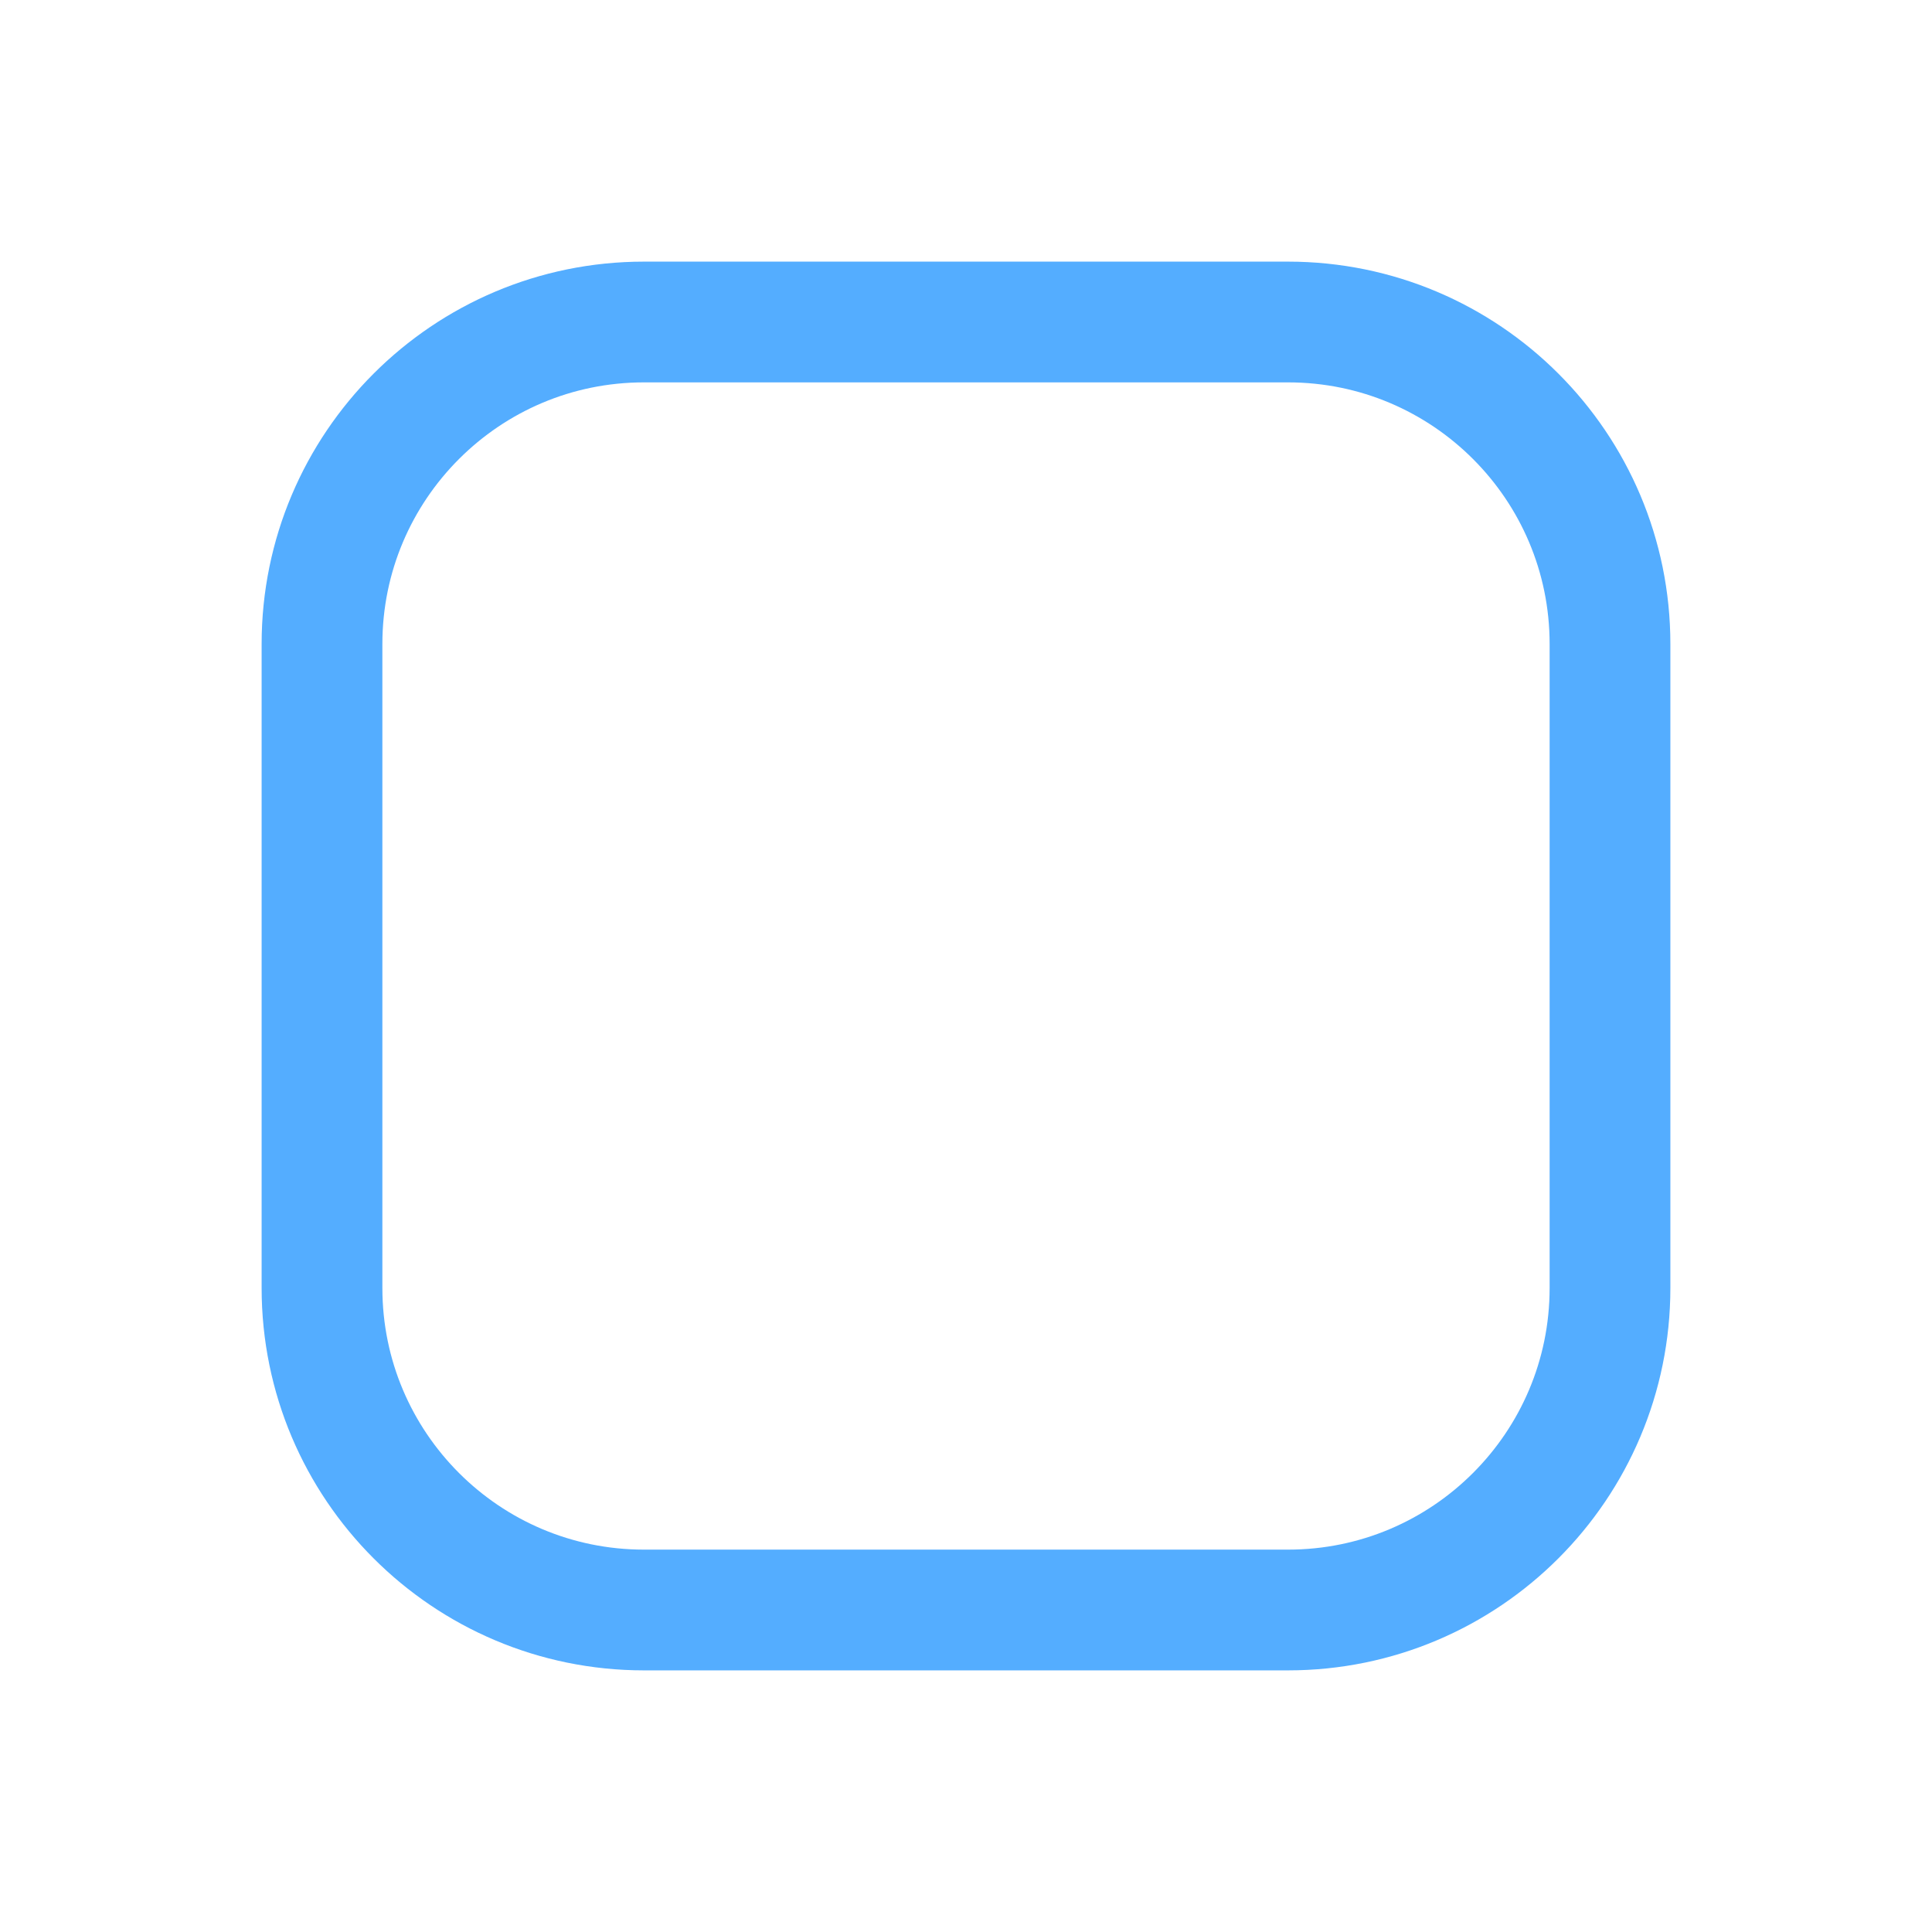
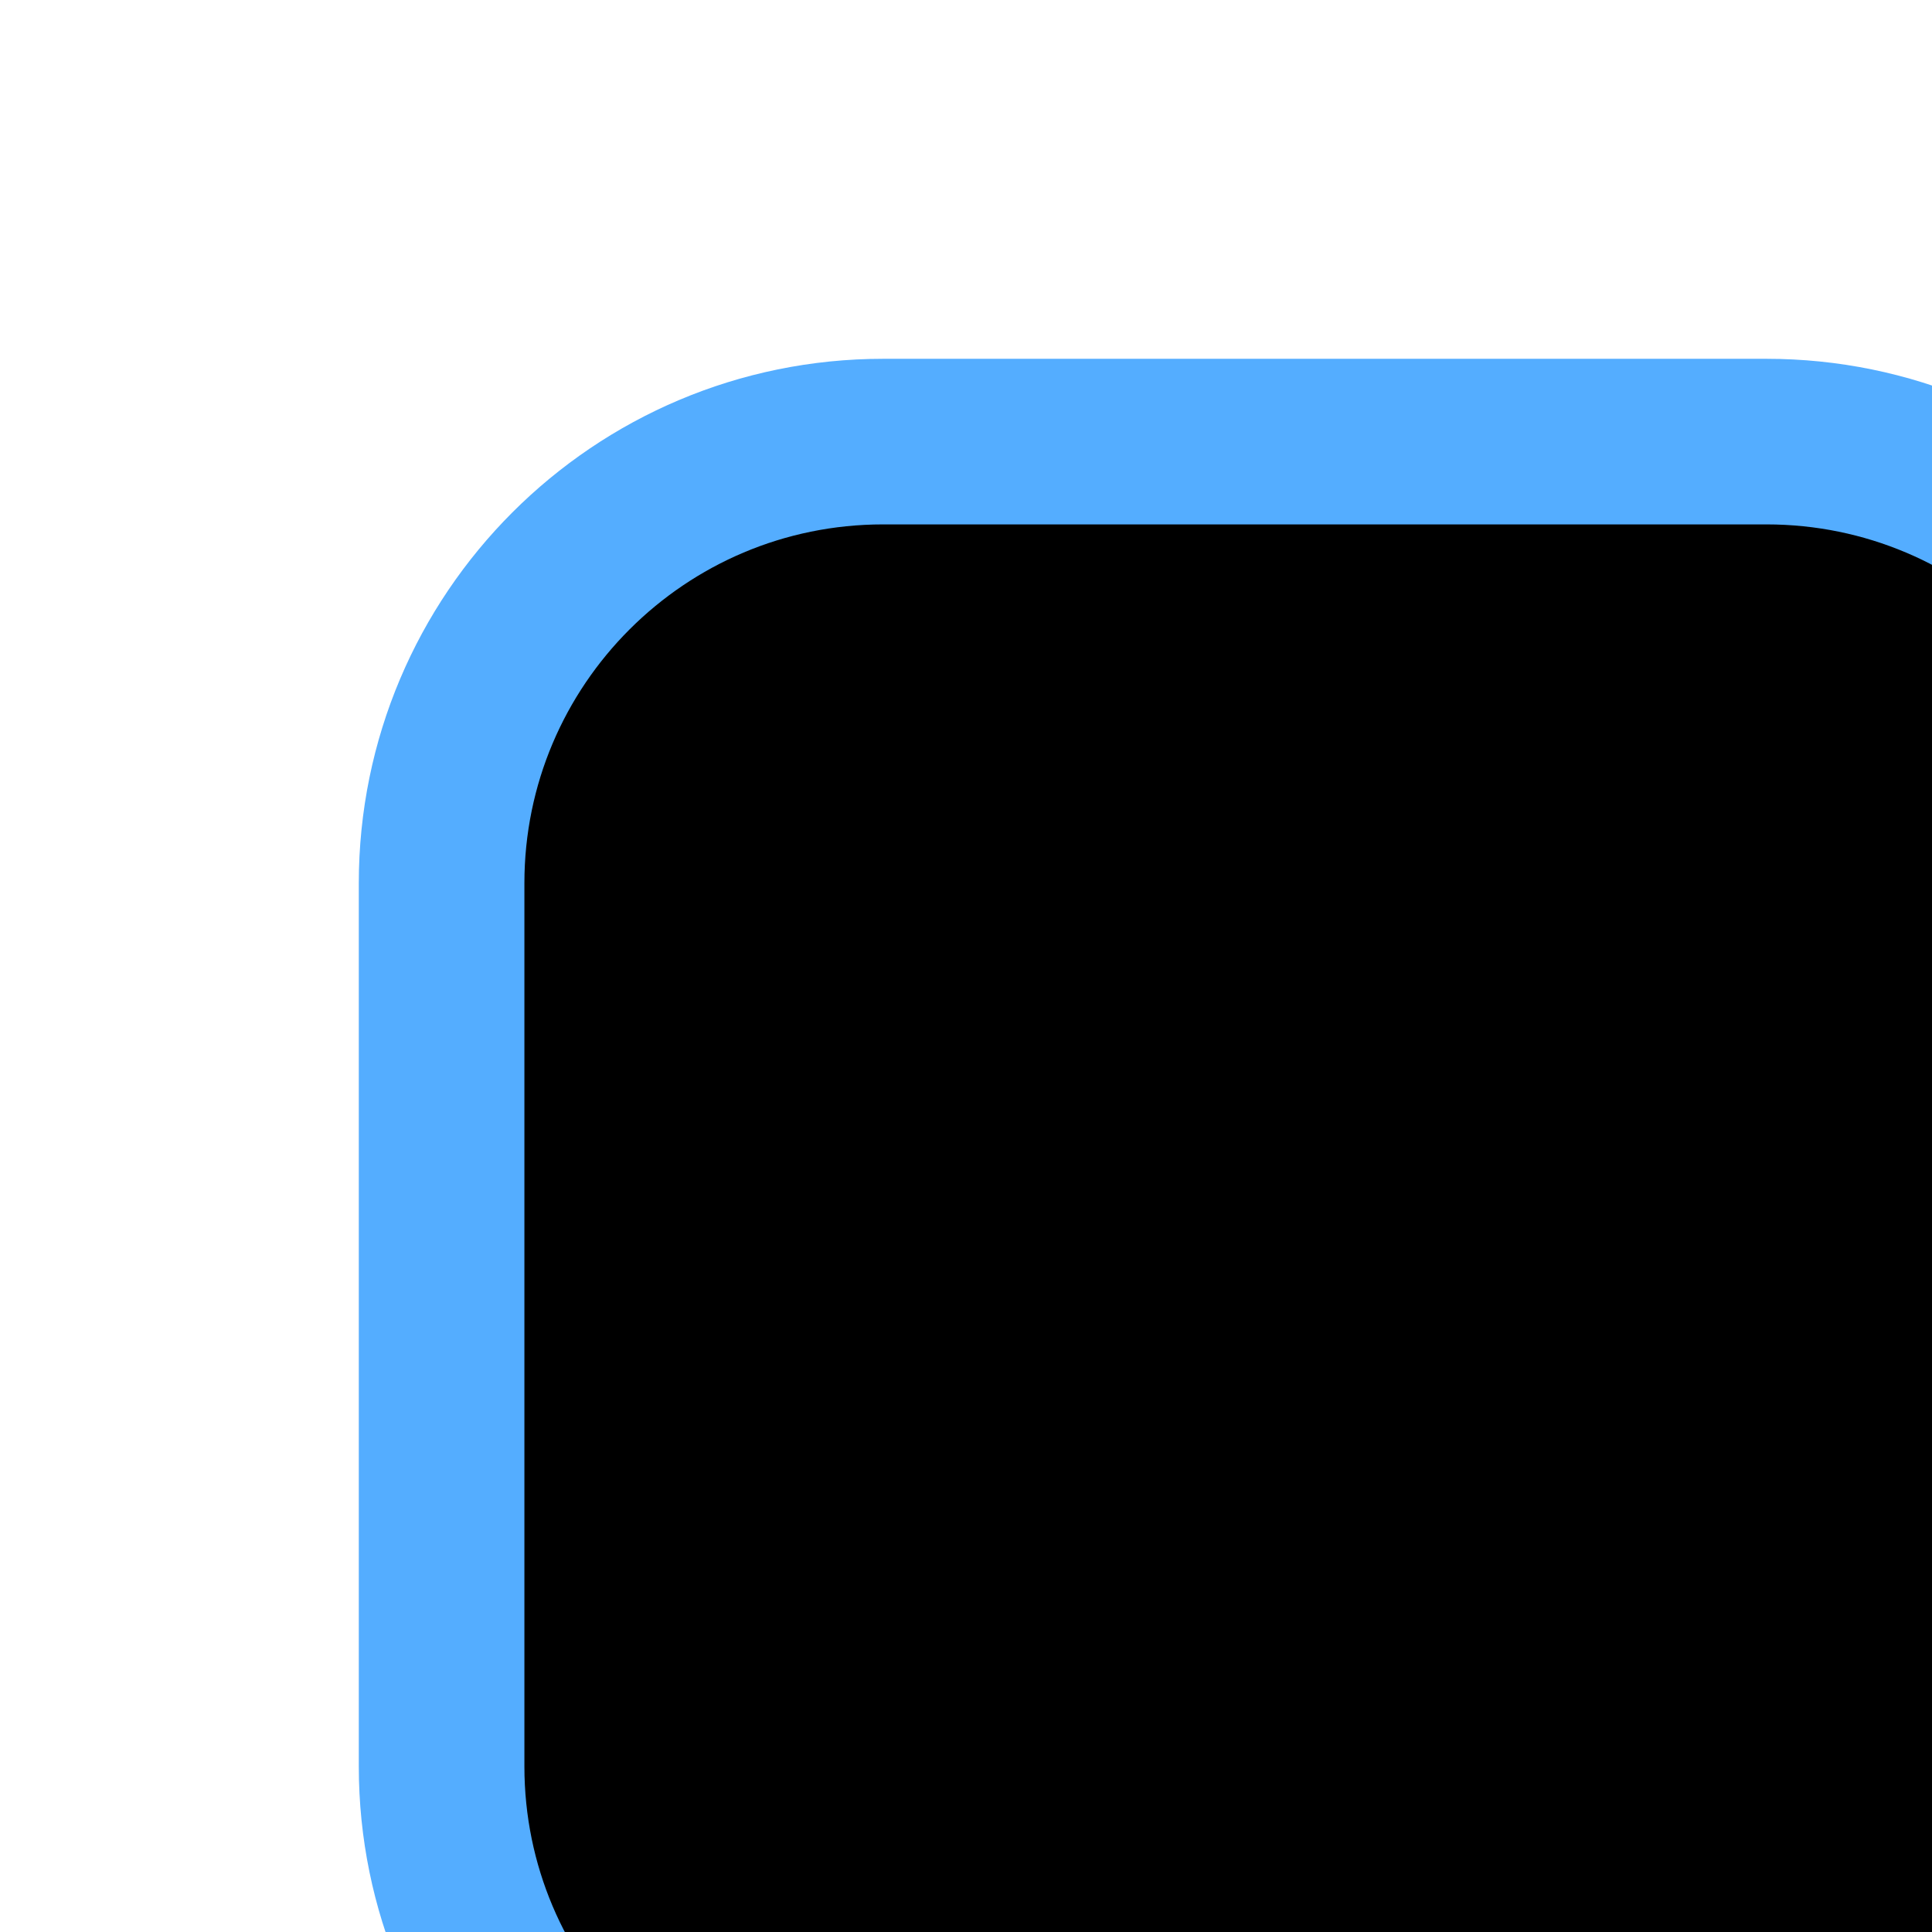
- <svg xmlns="http://www.w3.org/2000/svg" width="24" height="24" fill="none">
+ <svg xmlns="http://www.w3.org/2000/svg">
  <path d="M4 8a4 4 0 0 1 4-4h8a4 4 0 0 1 4 4v8a4 4 0 0 1-4 4H8a4 4 0 0 1-4-4V8Z" stroke="#54ADFF" stroke-width="1.5" stroke-linejoin="round" />
</svg>
